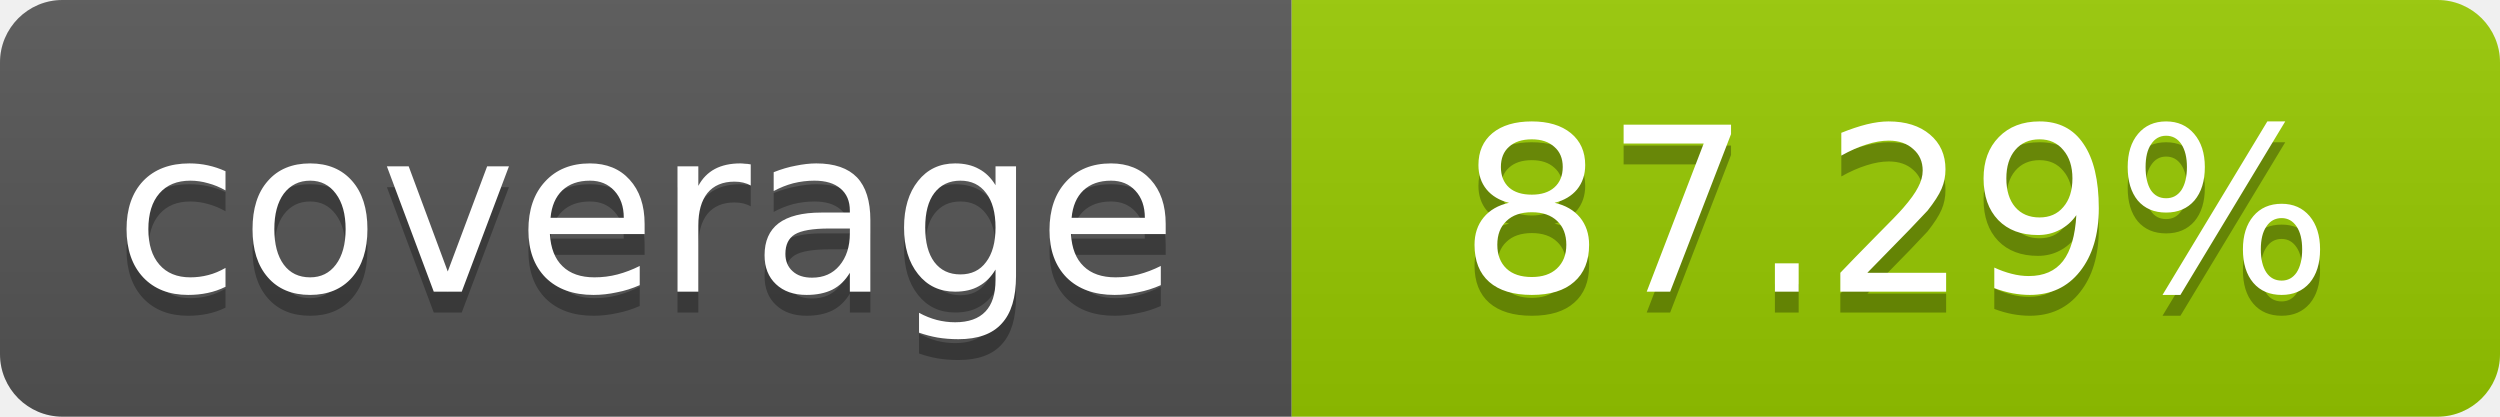
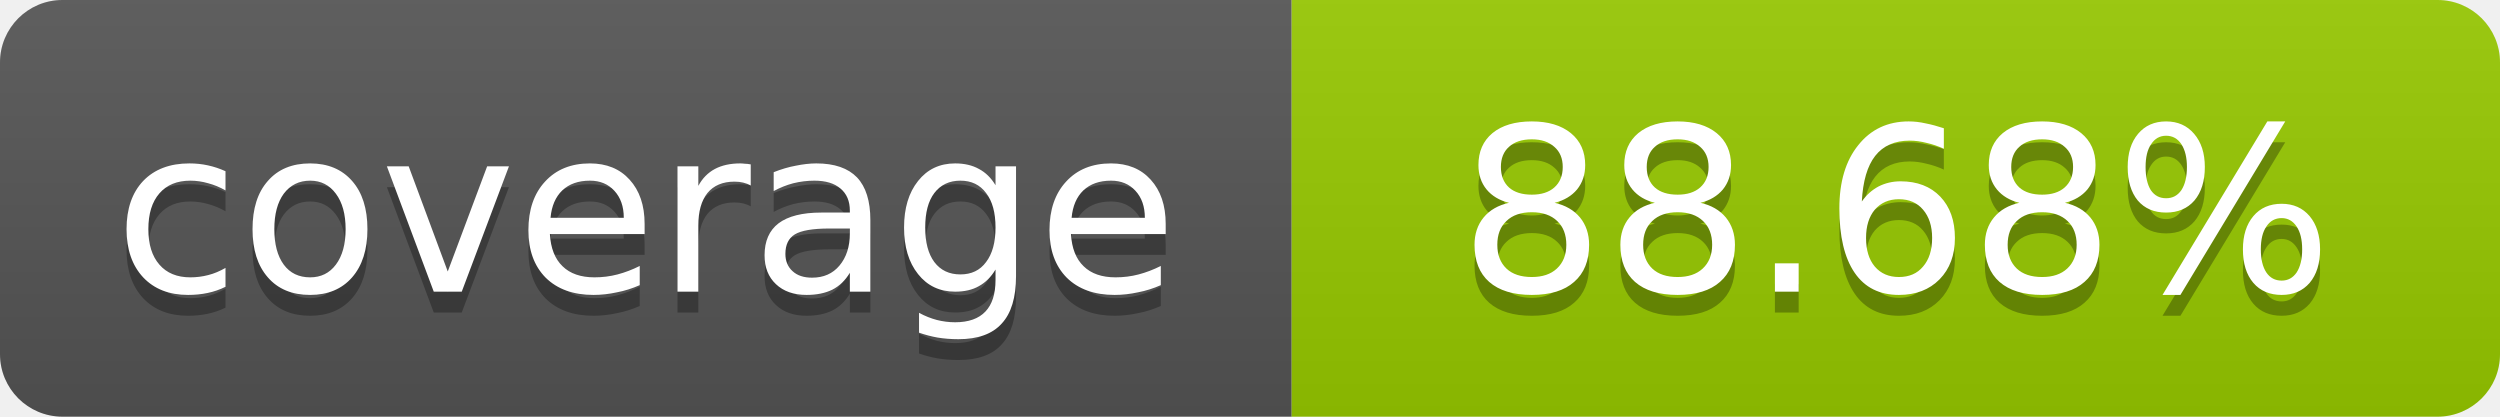
- <svg xmlns="http://www.w3.org/2000/svg" width="120" height="20" role="img" aria-label="coverage: 87.29%">
+ <svg xmlns="http://www.w3.org/2000/svg" width="120" height="20" role="img" aria-label="coverage: 88.68%">
  <linearGradient id="s" x2="0" y2="100%">
    <stop offset="0" stop-color="#bbb" stop-opacity=".1" />
    <stop offset="1" stop-opacity=".1" />
  </linearGradient>
  <clipPath id="r">
    <rect width="120" height="20" rx="3" fill="#fff" />
  </clipPath>
  <g clip-path="url(#r)">
    <rect width="62" height="20" fill="#555" />
    <rect x="62" width="58" height="20" fill="#97CA00" />
    <rect width="120" height="20" fill="url(#s)" />
  </g>
  <g fill="#fff" text-anchor="middle" font-family="Verdana,Geneva,DejaVu Sans,sans-serif" font-size="11">
    <text x="31" y="15" fill="#010101" fill-opacity=".3">coverage</text>
    <text x="31" y="14">coverage</text>
-     <text x="91" y="15" fill="#010101" fill-opacity=".3">87.29%</text>
-     <text x="91" y="14">87.29%</text>
+     <text x="91" y="15" fill="#010101" fill-opacity=".3">88.68%</text>
+     <text x="91" y="14">88.68%</text>
  </g>
</svg>
